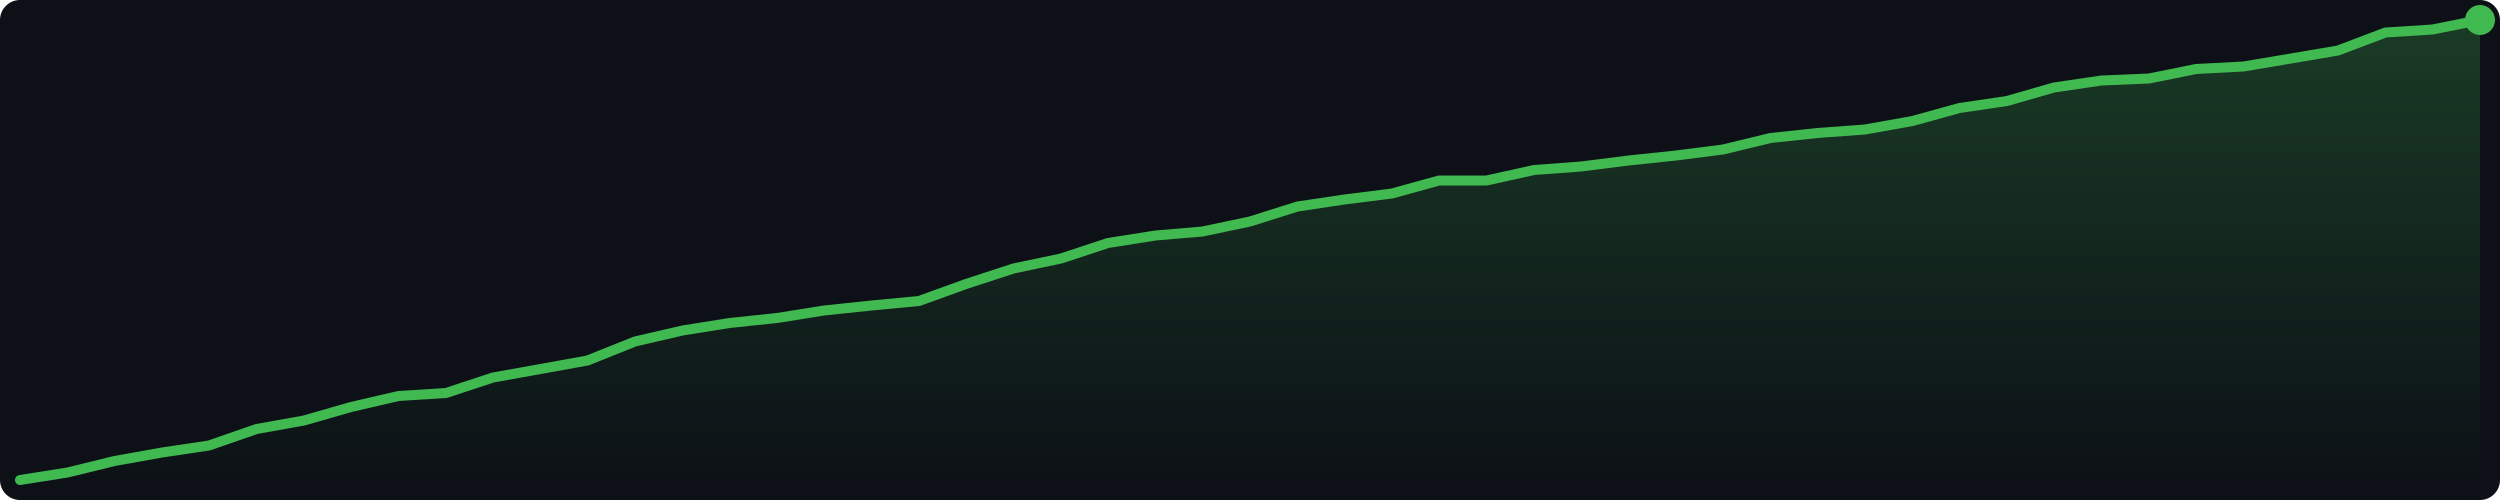
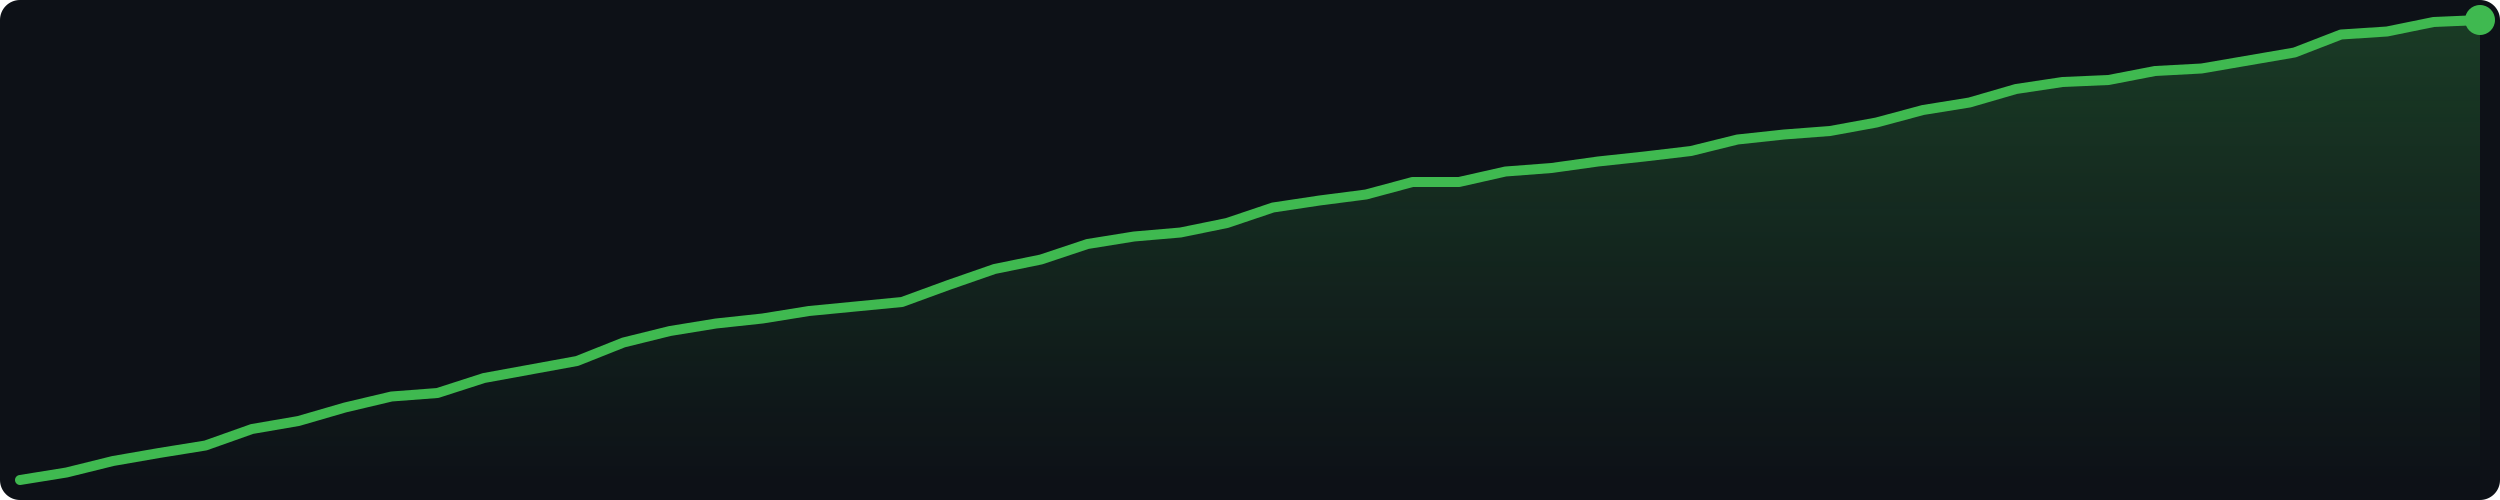
<svg xmlns="http://www.w3.org/2000/svg" width="500" height="100" viewBox="0 0 500 100">
  <defs>
    <linearGradient id="g" x1="0" y1="0" x2="0" y2="1">
      <stop offset="0%" stop-color="#3fb950" stop-opacity="0.25" />
      <stop offset="100%" stop-color="#3fb950" stop-opacity="0.0" />
    </linearGradient>
  </defs>
  <rect width="500" height="100" fill="#0d1117" rx="4" />
-   <polygon points="4.0,96.0 13.5,94.5 22.9,92.2 32.4,90.5 41.8,89.1 51.3,85.8 60.8,84.1 70.2,81.4 79.7,79.2 89.2,78.6 98.6,75.5 108.1,73.8 117.5,72.1 127.0,68.3 136.5,66.1 145.9,64.6 155.4,63.6 164.8,62.1 174.3,61.1 183.8,60.2 193.2,56.8 202.7,53.7 212.2,51.7 221.6,48.6 231.1,47.1 240.5,46.3 250.0,44.3 259.5,41.3 268.9,39.9 278.4,38.7 287.8,36.1 297.3,36.1 306.8,34.0 316.2,33.3 325.7,32.1 335.2,31.1 344.6,29.9 354.1,27.6 363.5,26.6 373.0,25.9 382.5,24.2 391.9,21.6 401.4,20.2 410.8,17.5 420.3,16.1 429.8,15.7 439.2,13.8 448.7,13.3 458.2,11.7 467.6,10.1 477.1,6.5 486.5,5.9 496.0,4.0 496.0,96 4.0,96" fill="url(#g)" />
-   <polyline points="4.0,96.0 13.5,94.5 22.9,92.2 32.4,90.5 41.8,89.1 51.3,85.8 60.8,84.1 70.2,81.4 79.7,79.2 89.2,78.6 98.6,75.5 108.1,73.8 117.5,72.1 127.0,68.3 136.5,66.1 145.9,64.6 155.4,63.6 164.8,62.1 174.3,61.1 183.8,60.2 193.2,56.8 202.7,53.7 212.2,51.7 221.6,48.6 231.1,47.1 240.5,46.3 250.0,44.3 259.5,41.3 268.9,39.9 278.4,38.7 287.8,36.1 297.3,36.1 306.8,34.0 316.2,33.3 325.7,32.1 335.2,31.1 344.6,29.9 354.1,27.6 363.5,26.6 373.0,25.9 382.5,24.2 391.9,21.6 401.4,20.2 410.8,17.5 420.3,16.1 429.8,15.7 439.2,13.8 448.7,13.3 458.2,11.7 467.6,10.1 477.1,6.5 486.5,5.9 496.0,4.0" fill="none" stroke="#3fb950" stroke-width="2" stroke-linejoin="round" stroke-linecap="round" />
+   <polygon points="4.0,96.0 13.3,94.5 22.6,92.2 31.8,90.6 41.1,89.1 50.4,85.8 59.7,84.2 69.0,81.5 78.3,79.3 87.5,78.6 96.8,75.6 106.1,73.9 115.4,72.2 124.7,68.5 134.0,66.2 143.2,64.7 152.5,63.7 161.8,62.2 171.1,61.3 180.4,60.4 189.7,57.0 198.9,53.8 208.2,51.9 217.5,48.8 226.8,47.3 236.1,46.5 245.4,44.6 254.6,41.5 263.9,40.1 273.2,38.9 282.5,36.4 291.8,36.4 301.1,34.3 310.3,33.6 319.6,32.3 328.9,31.3 338.2,30.2 347.5,27.9 356.8,26.9 366.0,26.2 375.3,24.5 384.6,22.0 393.9,20.5 403.2,17.8 412.5,16.4 421.7,16.0 431.0,14.2 440.3,13.7 449.6,12.1 458.9,10.5 468.2,6.9 477.4,6.3 486.7,4.4 496.0,4.0 496.0,96 4.0,96" fill="url(#g)" />
+   <polyline points="4.0,96.0 13.3,94.5 22.6,92.2 31.8,90.6 41.1,89.1 50.4,85.8 59.7,84.2 69.0,81.5 78.3,79.3 87.5,78.6 96.8,75.6 106.1,73.9 115.4,72.2 124.7,68.5 134.0,66.2 143.2,64.7 152.5,63.7 161.8,62.2 171.1,61.3 180.4,60.4 189.7,57.0 198.9,53.8 208.2,51.9 217.5,48.8 226.8,47.3 236.1,46.5 245.4,44.6 254.6,41.5 263.9,40.1 273.2,38.9 282.5,36.4 291.8,36.4 301.1,34.3 310.3,33.6 319.6,32.3 328.9,31.3 338.2,30.2 347.5,27.9 356.8,26.9 366.0,26.2 375.3,24.5 384.6,22.0 393.9,20.5 403.2,17.8 412.5,16.4 421.7,16.0 431.0,14.2 440.3,13.7 449.6,12.1 458.9,10.5 468.2,6.9 477.4,6.3 486.7,4.4 496.0,4.0" fill="none" stroke="#3fb950" stroke-width="2" stroke-linejoin="round" stroke-linecap="round" />
  <circle cx="496.0" cy="4.0" r="3" fill="#3fb950" />
</svg>
